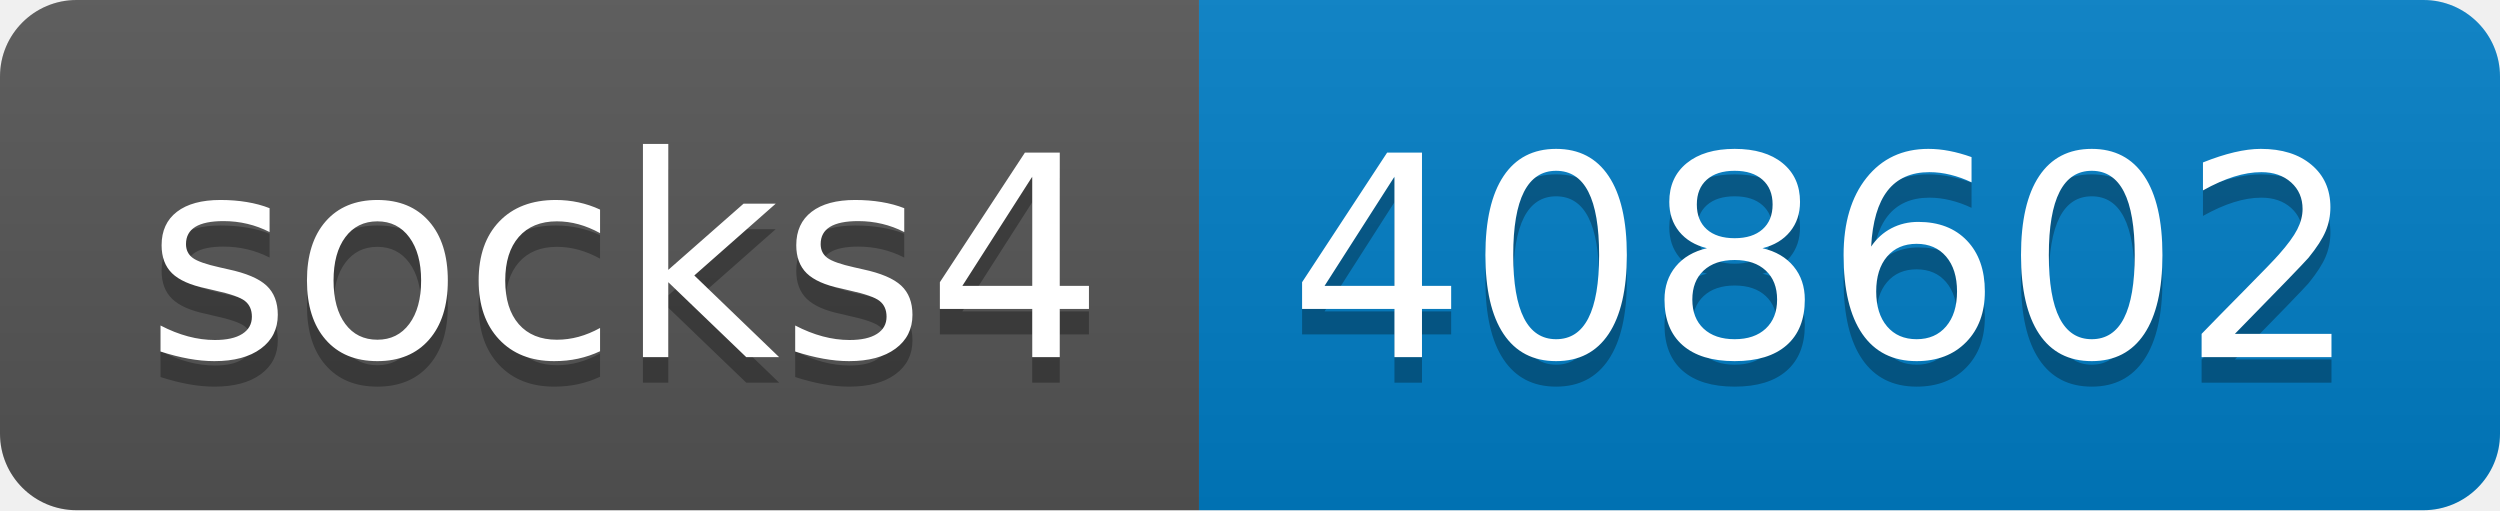
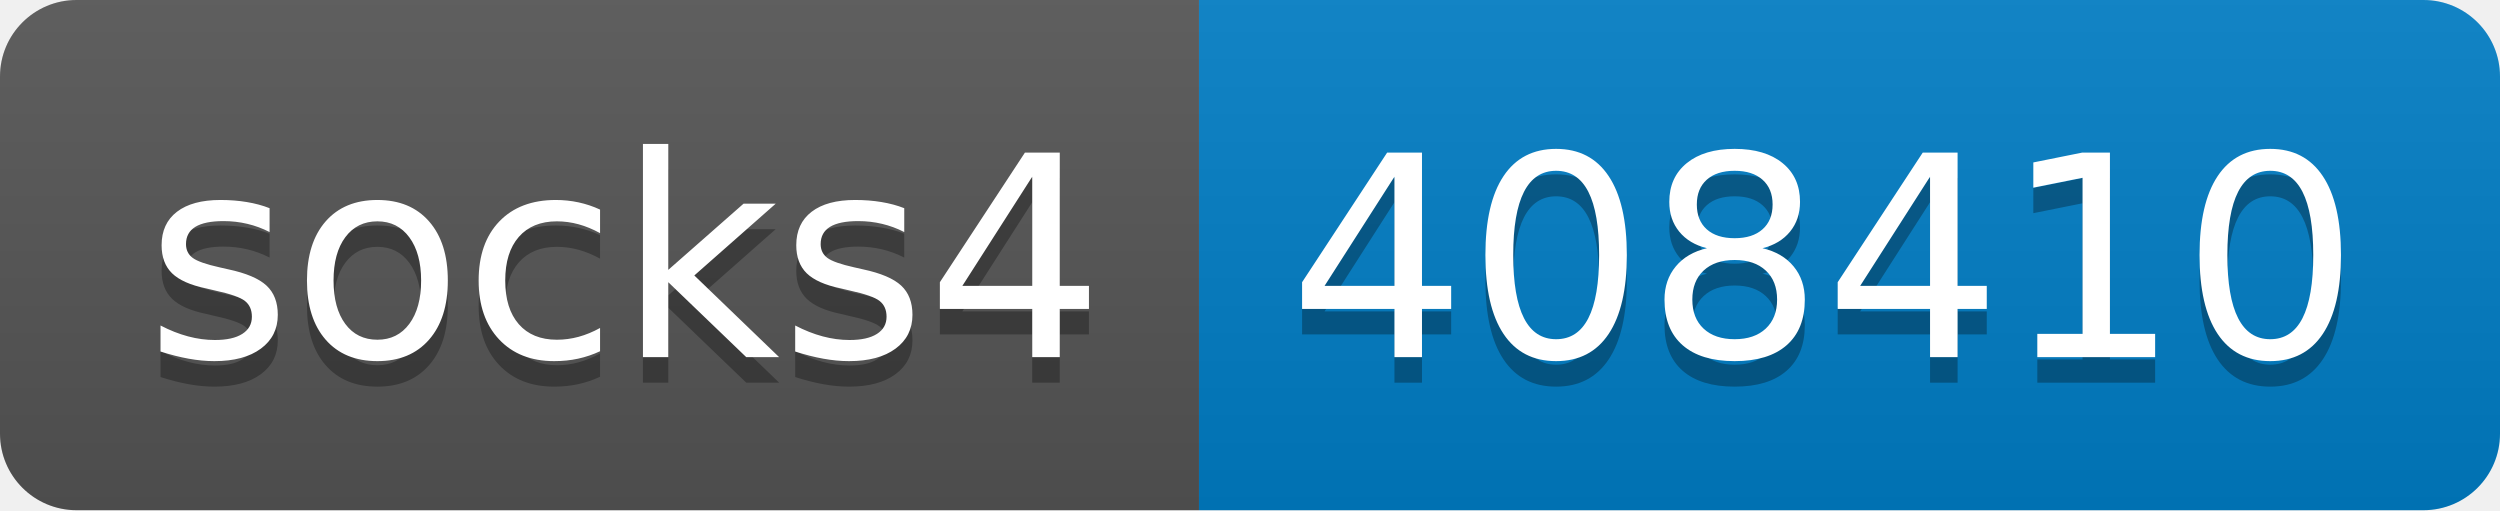
- <svg xmlns="http://www.w3.org/2000/svg" width="98" height="20" role="img" aria-label="socks4: 408602">
+ <svg xmlns="http://www.w3.org/2000/svg" width="98" height="20" role="img" aria-label="socks4: 408410">
  <linearGradient id="s" x2="0" y2="100%">
    <stop offset="0" stop-color="#bbb" stop-opacity=".1" />
    <stop offset="1" stop-opacity=".1" />
  </linearGradient>
  <clipPath id="r">
    <rect width="98" height="20" rx="3" fill="#fff" />
  </clipPath>
  <g clip-path="url(#r)">
    <rect width="47" height="20" fill="#555" />
    <rect x="47" width="51" height="20" fill="#007ec6" />
    <rect width="98" height="20" fill="url(#s)" />
  </g>
  <g fill="#fff" text-anchor="middle" font-family="Verdana,Geneva,DejaVu Sans,sans-serif" text-rendering="geometricPrecision" font-size="110">
    <text aria-hidden="true" x="245" y="150" fill="#010101" fill-opacity=".3" transform="scale(.1)" textLength="370">socks4</text>
    <text x="245" y="140" transform="scale(.1)" fill="#fff" textLength="370">socks4</text>
-     <text aria-hidden="true" x="715" y="150" fill="#010101" fill-opacity=".3" transform="scale(.1)" textLength="410">408602</text>
-     <text x="715" y="140" transform="scale(.1)" fill="#fff" textLength="410">408602</text>
+     <text aria-hidden="true" x="715" y="150" fill="#010101" fill-opacity=".3" transform="scale(.1)" textLength="410">408410</text>
+     <text x="715" y="140" transform="scale(.1)" fill="#fff" textLength="410">408410</text>
  </g>
</svg>
